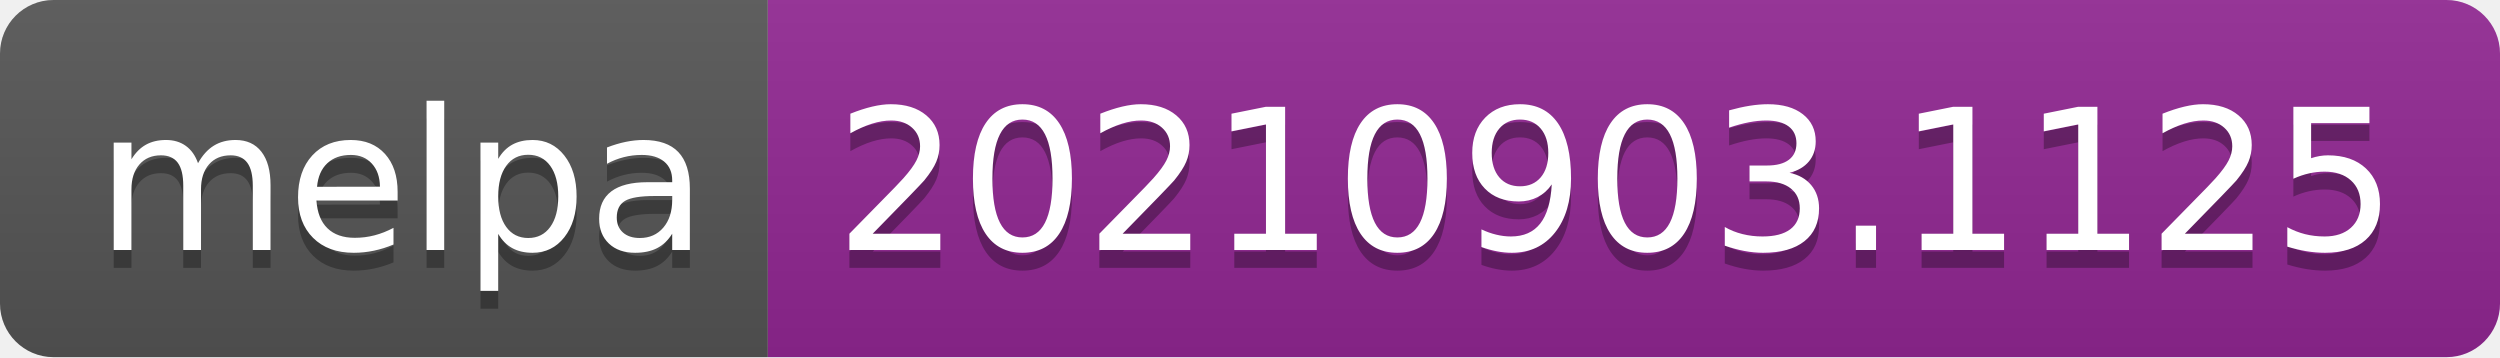
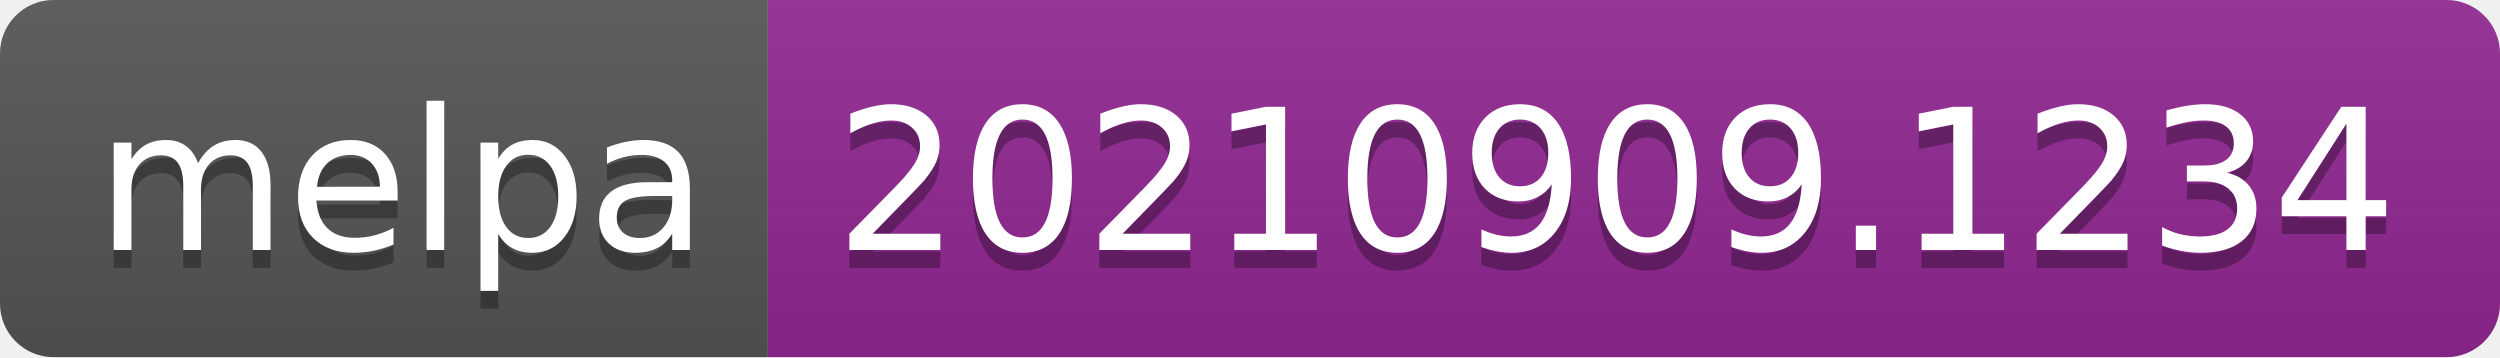
- <svg xmlns="http://www.w3.org/2000/svg" width="140" height="20" role="img" aria-label="melpa: 20210903.1125">
+ <svg xmlns="http://www.w3.org/2000/svg" width="140" height="20" role="img" aria-label="melpa: 20210909.1234">
  <linearGradient id="s" x2="0" y2="100%">
    <stop offset="0" stop-color="#bbb" stop-opacity=".1" />
    <stop offset="1" stop-opacity=".1" />
  </linearGradient>
  <clipPath id="r">
    <rect width="140" height="20" rx="3" fill="#fff" />
  </clipPath>
  <g clip-path="url(#r)">
    <rect width="43" height="20" fill="#555" />
    <rect x="43" width="97" height="20" fill="#922793" />
    <rect width="140" height="20" fill="url(#s)" />
  </g>
  <g fill="#fff" text-anchor="middle" font-family="Verdana,Geneva,DejaVu Sans,sans-serif" text-rendering="geometricPrecision" font-size="110">
    <text aria-hidden="true" x="225" y="150" fill="#010101" fill-opacity=".3" transform="scale(.1)" textLength="330">melpa</text>
    <text x="225" y="140" transform="scale(.1)" fill="#fff" textLength="330">melpa</text>
-     <text aria-hidden="true" x="905" y="150" fill="#010101" fill-opacity=".3" transform="scale(.1)" textLength="870">20210903.1125</text>
-     <text x="905" y="140" transform="scale(.1)" fill="#fff" textLength="870">20210903.1125</text>
+     <text aria-hidden="true" x="905" y="150" fill="#010101" fill-opacity=".3" transform="scale(.1)" textLength="870">20210909.1234</text>
+     <text x="905" y="140" transform="scale(.1)" fill="#fff" textLength="870">20210909.1234</text>
  </g>
</svg>
